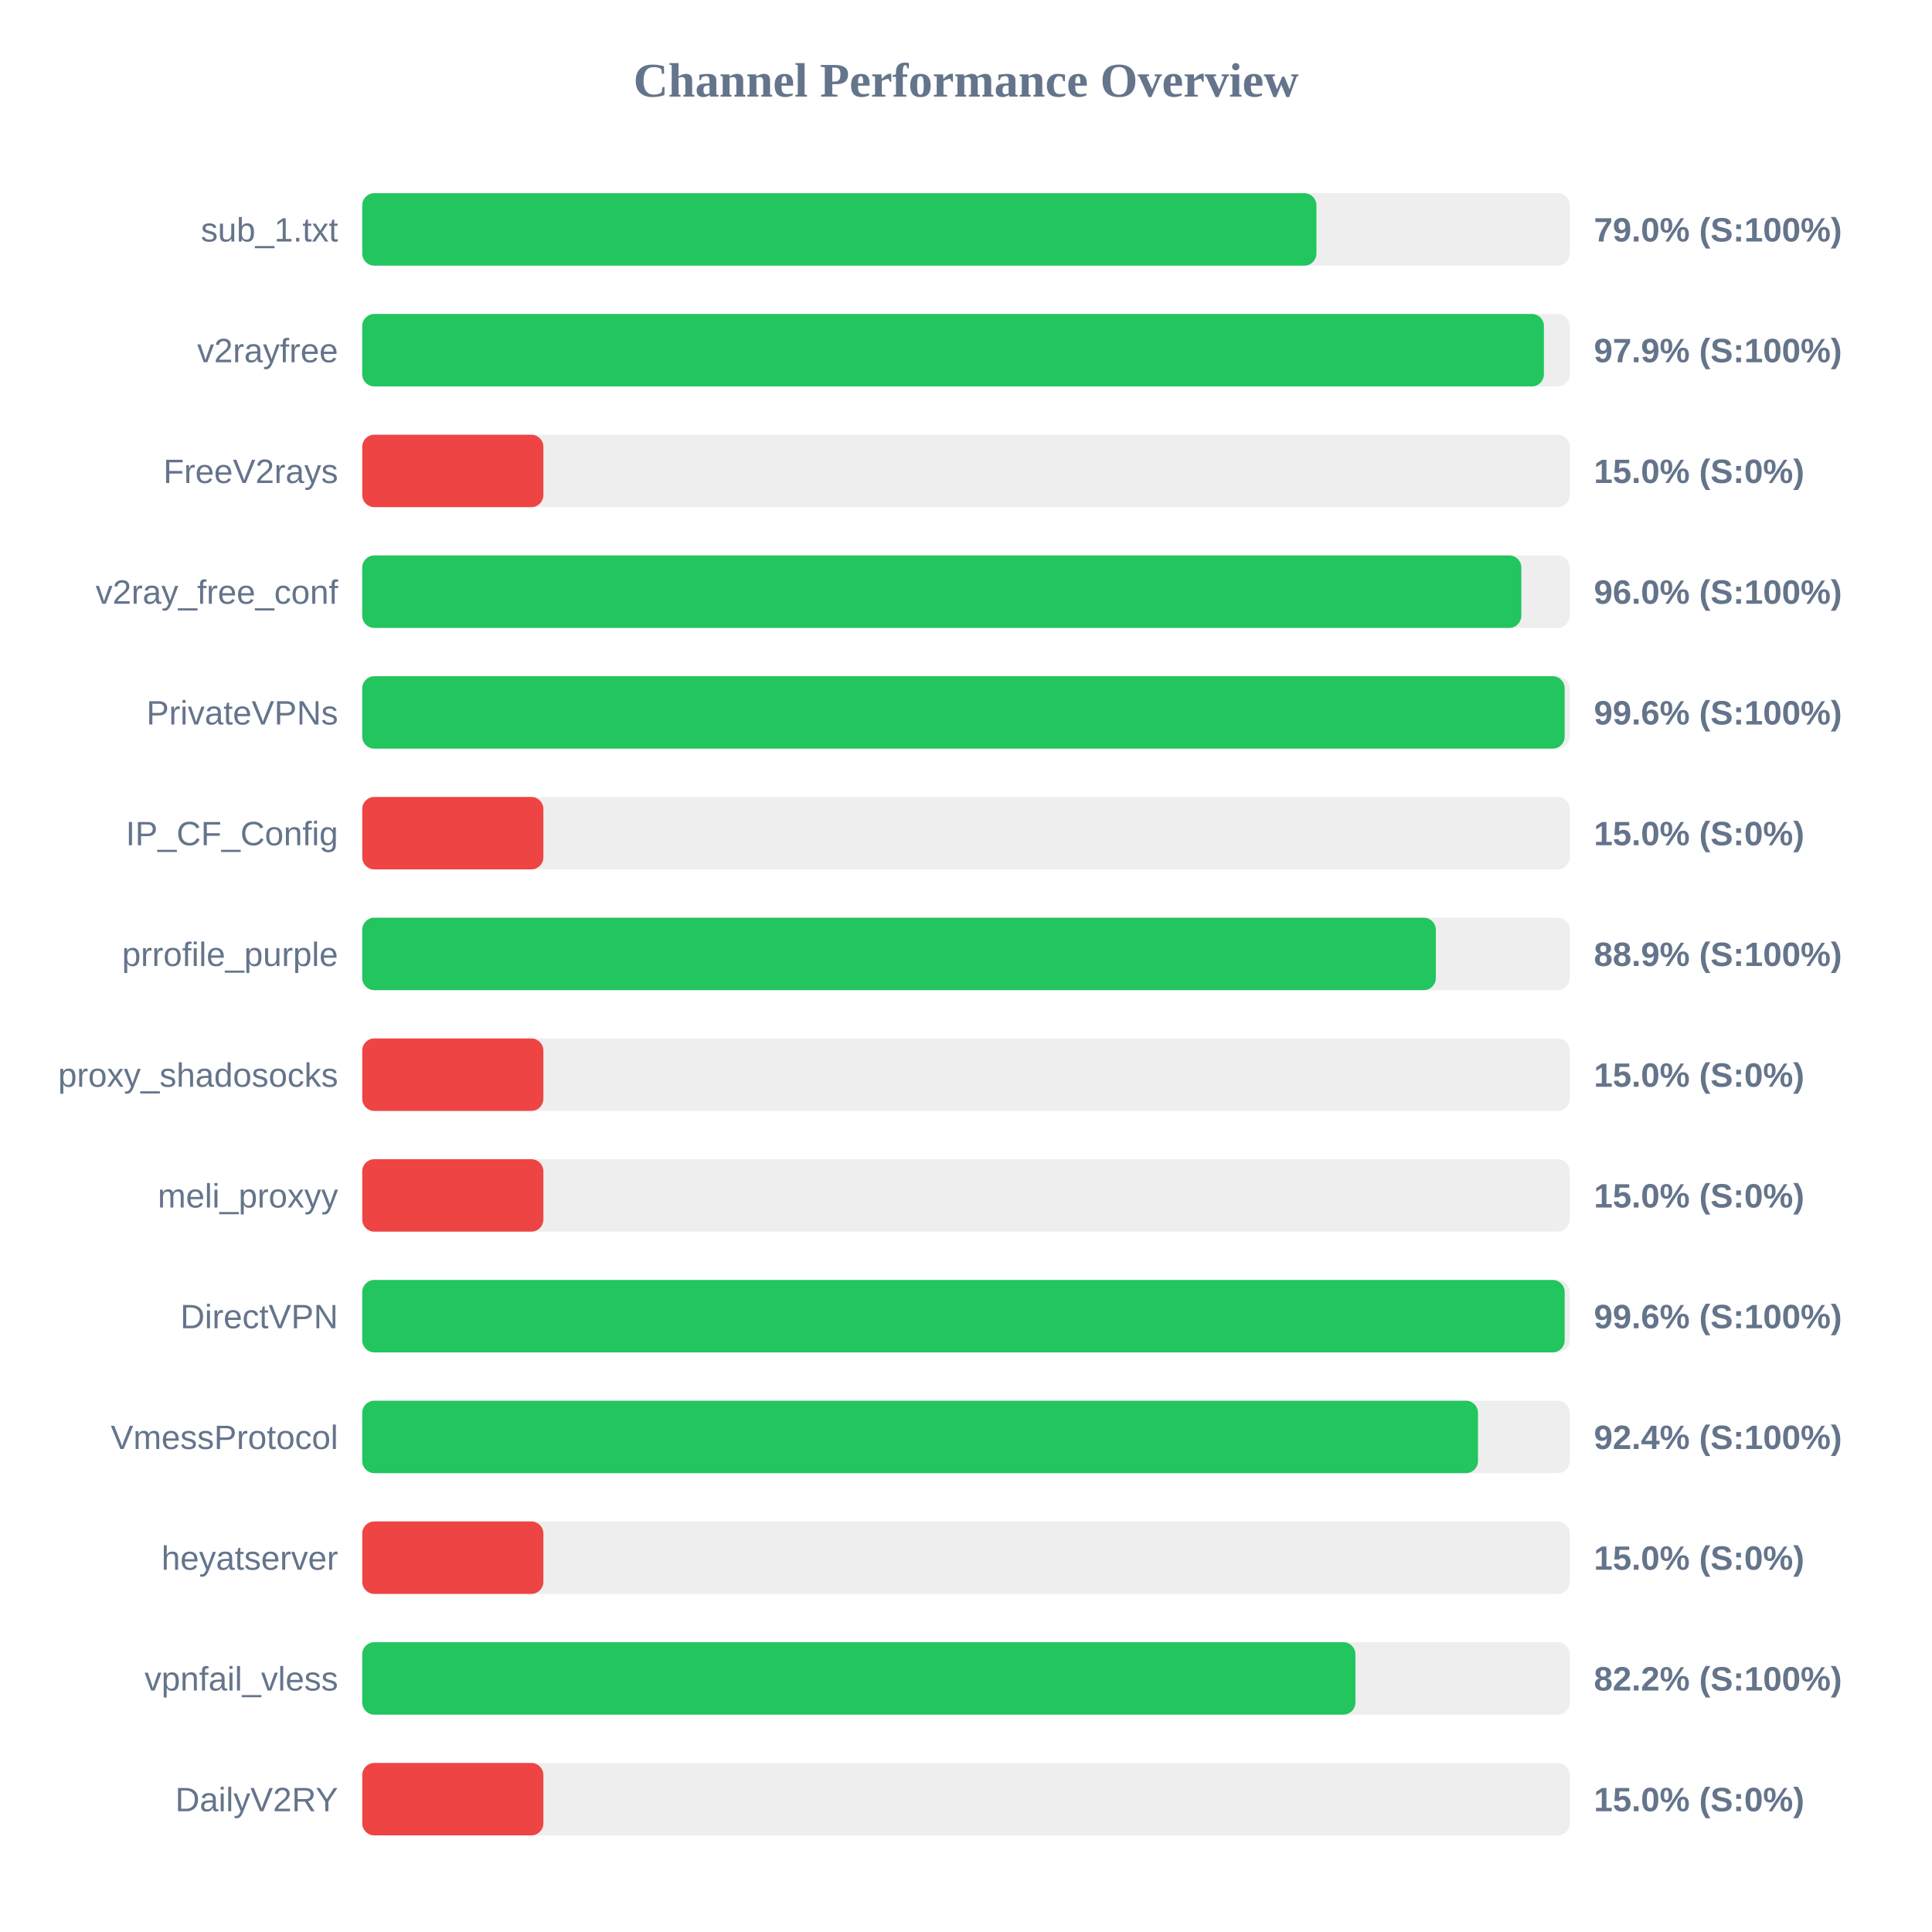
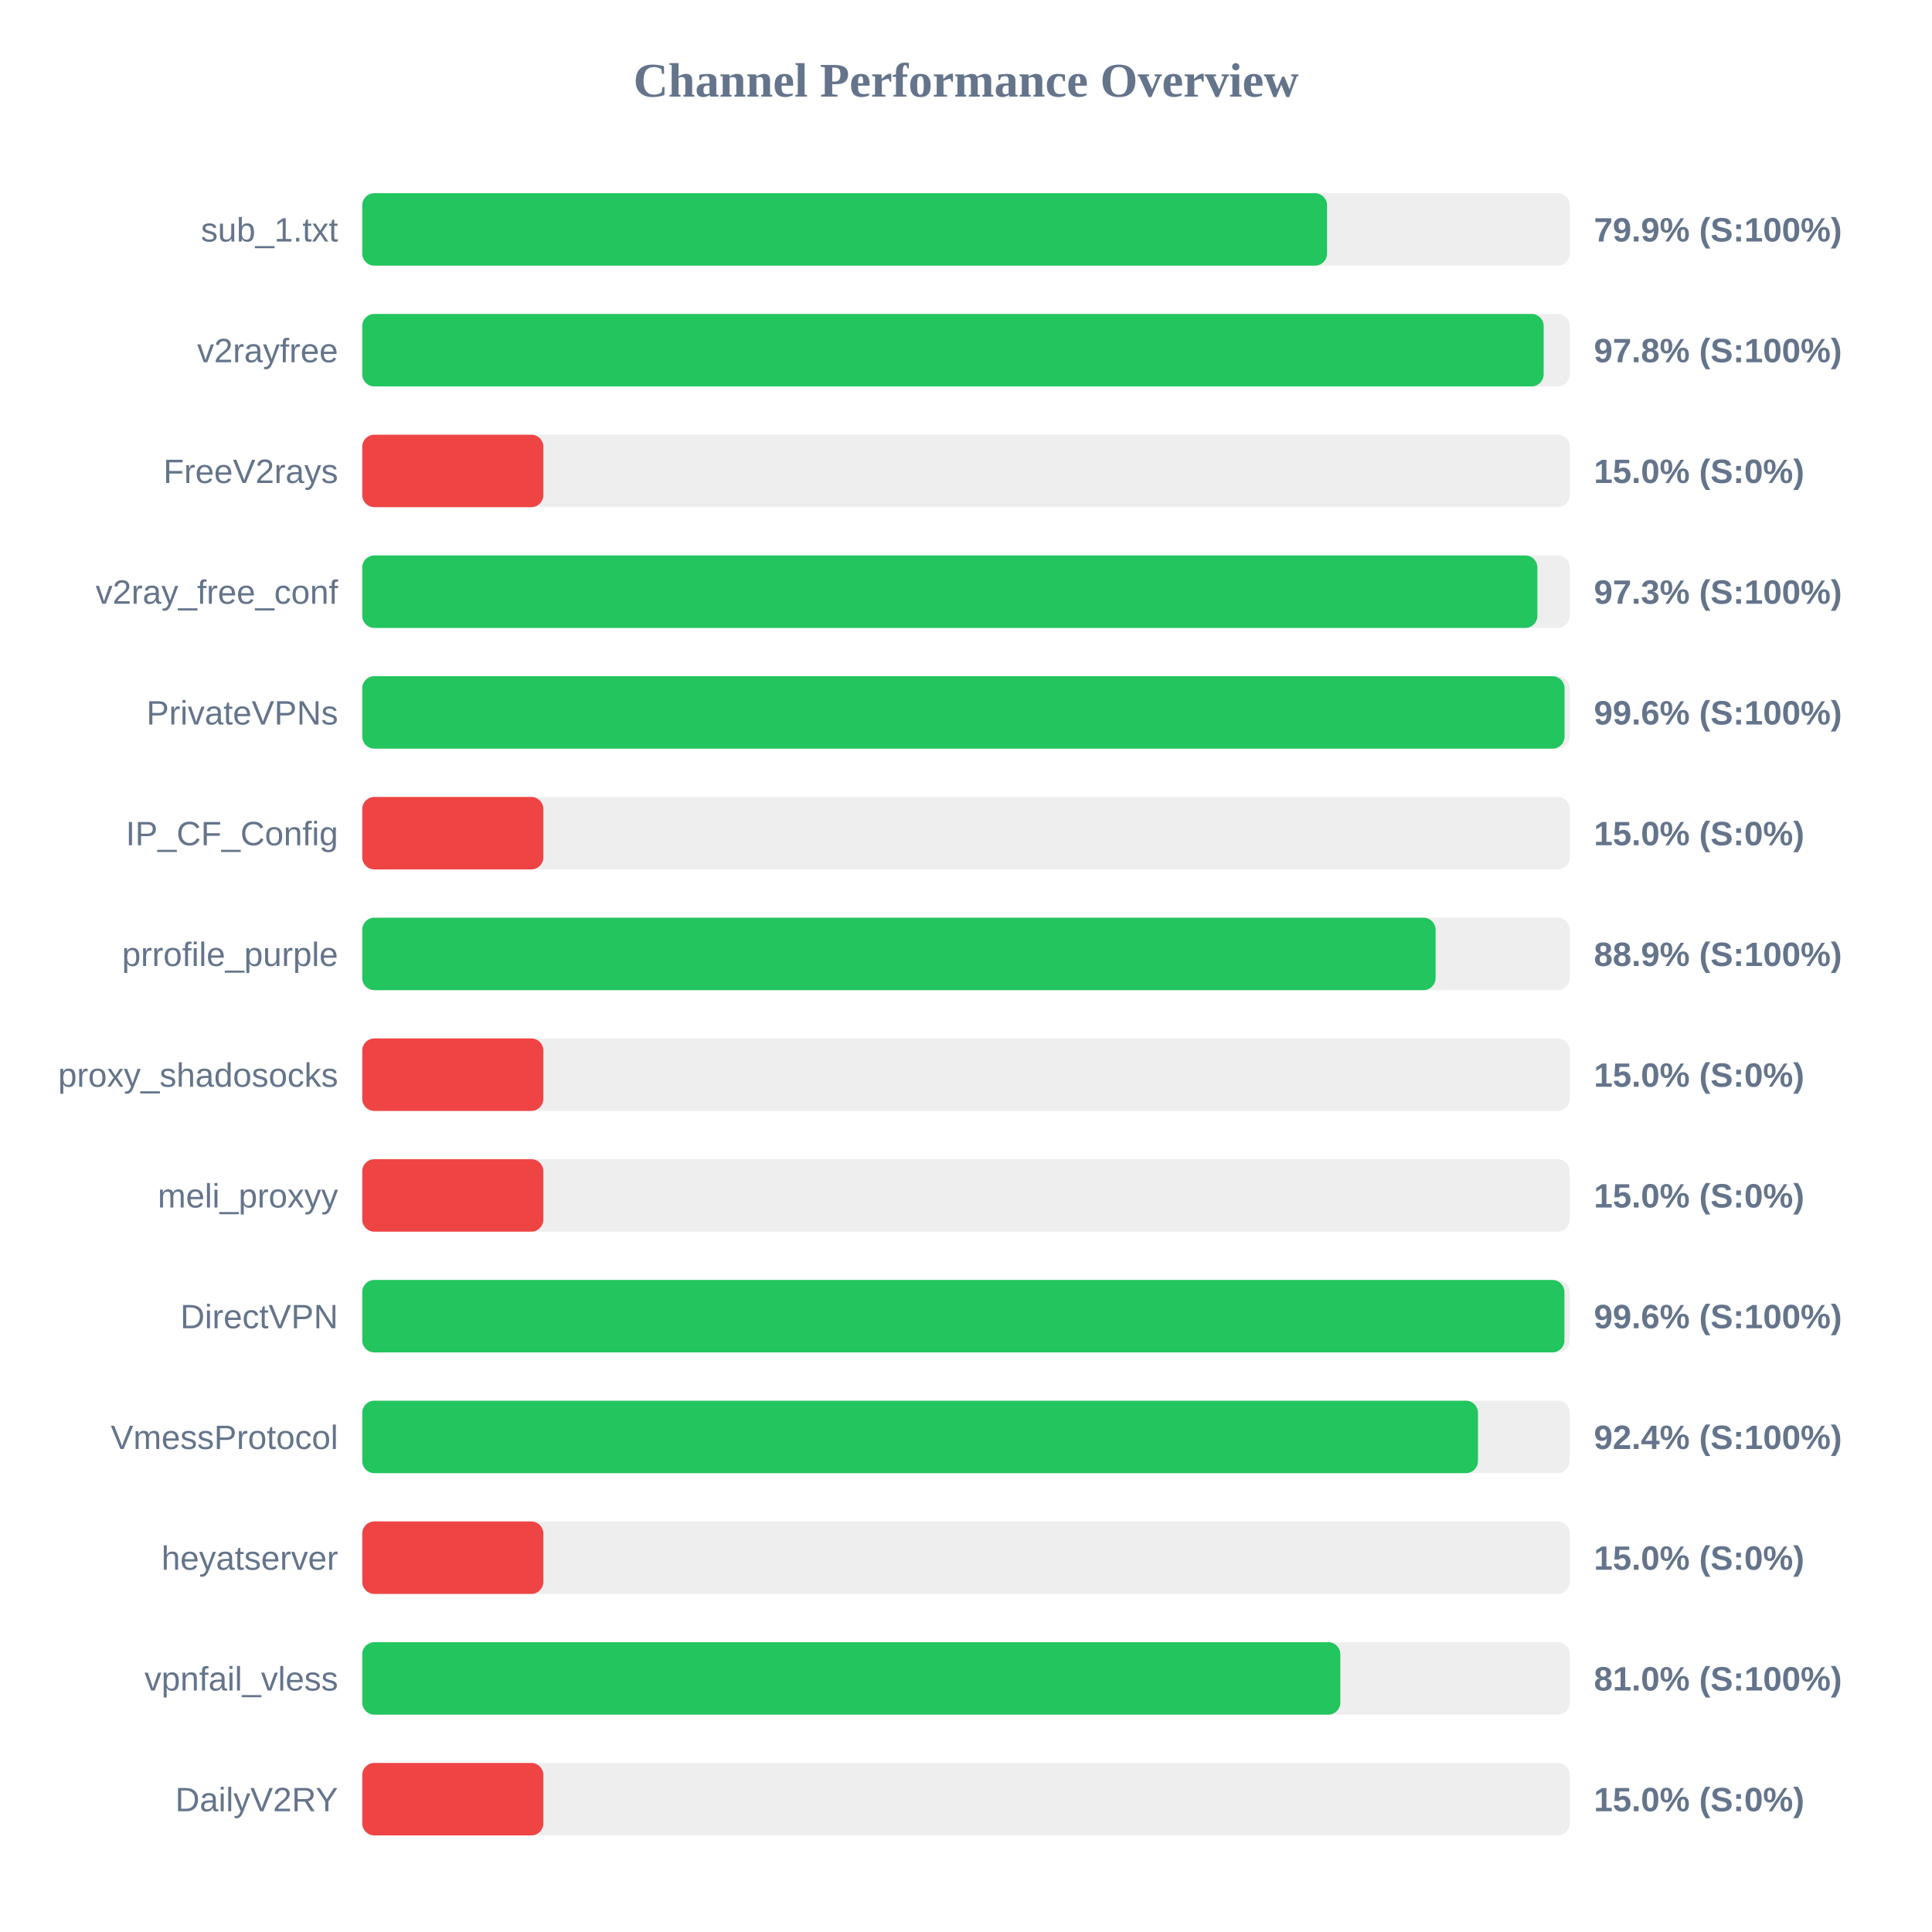
<svg xmlns="http://www.w3.org/2000/svg" width="800" height="800" version="1.1">
  <style>
        .row { font: 14px Arial; fill: #64748b; }
        .score { font: bold 14px Arial; fill: #64748b; }
    </style>
  <text x="400" y="40" text-anchor="middle" font-size="20px" font-weight="bold" fill="#64748b">Channel Performance Overview</text>
  <rect x="150" y="80" width="500" height="30" fill="#eee" rx="5" />
-   <rect x="150" y="80" width="395.1" height="30" fill="#22c55e" rx="5" />
+   <rect x="150" y="80" width="399.5" height="30" fill="#22c55e" rx="5" />
  <text x="140" y="100" text-anchor="end" class="row">sub_1.txt</text>
-   <text x="660" y="100" text-anchor="start" class="score">79.0% (S:100%)</text>
+   <text x="660" y="100" text-anchor="start" class="score">79.9% (S:100%)</text>
  <rect x="150" y="130" width="500" height="30" fill="#eee" rx="5" />
-   <rect x="150" y="130" width="489.3" height="30" fill="#22c55e" rx="5" />
+   <rect x="150" y="130" width="489.2" height="30" fill="#22c55e" rx="5" />
  <text x="140" y="150" text-anchor="end" class="row">v2rayfree</text>
-   <text x="660" y="150" text-anchor="start" class="score">97.9% (S:100%)</text>
+   <text x="660" y="150" text-anchor="start" class="score">97.8% (S:100%)</text>
  <rect x="150" y="180" width="500" height="30" fill="#eee" rx="5" />
  <rect x="150" y="180" width="75.0" height="30" fill="#ef4444" rx="5" />
  <text x="140" y="200" text-anchor="end" class="row">FreeV2rays</text>
  <text x="660" y="200" text-anchor="start" class="score">15.0% (S:0%)</text>
  <rect x="150" y="230" width="500" height="30" fill="#eee" rx="5" />
-   <rect x="150" y="230" width="479.95" height="30" fill="#22c55e" rx="5" />
+   <rect x="150" y="230" width="486.6" height="30" fill="#22c55e" rx="5" />
  <text x="140" y="250" text-anchor="end" class="row">v2ray_free_conf</text>
-   <text x="660" y="250" text-anchor="start" class="score">96.0% (S:100%)</text>
+   <text x="660" y="250" text-anchor="start" class="score">97.3% (S:100%)</text>
  <rect x="150" y="280" width="500" height="30" fill="#eee" rx="5" />
-   <rect x="150" y="280" width="497.9" height="30" fill="#22c55e" rx="5" />
+   <rect x="150" y="280" width="497.85" height="30" fill="#22c55e" rx="5" />
  <text x="140" y="300" text-anchor="end" class="row">PrivateVPNs</text>
  <text x="660" y="300" text-anchor="start" class="score">99.6% (S:100%)</text>
  <rect x="150" y="330" width="500" height="30" fill="#eee" rx="5" />
  <rect x="150" y="330" width="75.0" height="30" fill="#ef4444" rx="5" />
  <text x="140" y="350" text-anchor="end" class="row">IP_CF_Config</text>
  <text x="660" y="350" text-anchor="start" class="score">15.0% (S:0%)</text>
  <rect x="150" y="380" width="500" height="30" fill="#eee" rx="5" />
-   <rect x="150" y="380" width="444.55" height="30" fill="#22c55e" rx="5" />
+   <rect x="150" y="380" width="444.45" height="30" fill="#22c55e" rx="5" />
  <text x="140" y="400" text-anchor="end" class="row">prrofile_purple</text>
  <text x="660" y="400" text-anchor="start" class="score">88.9% (S:100%)</text>
  <rect x="150" y="430" width="500" height="30" fill="#eee" rx="5" />
  <rect x="150" y="430" width="75.0" height="30" fill="#ef4444" rx="5" />
  <text x="140" y="450" text-anchor="end" class="row">proxy_shadosocks</text>
  <text x="660" y="450" text-anchor="start" class="score">15.0% (S:0%)</text>
  <rect x="150" y="480" width="500" height="30" fill="#eee" rx="5" />
  <rect x="150" y="480" width="75.0" height="30" fill="#ef4444" rx="5" />
  <text x="140" y="500" text-anchor="end" class="row">meli_proxyy</text>
  <text x="660" y="500" text-anchor="start" class="score">15.0% (S:0%)</text>
  <rect x="150" y="530" width="500" height="30" fill="#eee" rx="5" />
-   <rect x="150" y="530" width="497.9" height="30" fill="#22c55e" rx="5" />
+   <rect x="150" y="530" width="497.8" height="30" fill="#22c55e" rx="5" />
  <text x="140" y="550" text-anchor="end" class="row">DirectVPN</text>
  <text x="660" y="550" text-anchor="start" class="score">99.6% (S:100%)</text>
  <rect x="150" y="580" width="500" height="30" fill="#eee" rx="5" />
  <rect x="150" y="580" width="462.0" height="30" fill="#22c55e" rx="5" />
  <text x="140" y="600" text-anchor="end" class="row">VmessProtocol</text>
  <text x="660" y="600" text-anchor="start" class="score">92.4% (S:100%)</text>
  <rect x="150" y="630" width="500" height="30" fill="#eee" rx="5" />
  <rect x="150" y="630" width="75.0" height="30" fill="#ef4444" rx="5" />
  <text x="140" y="650" text-anchor="end" class="row">heyatserver</text>
  <text x="660" y="650" text-anchor="start" class="score">15.0% (S:0%)</text>
  <rect x="150" y="680" width="500" height="30" fill="#eee" rx="5" />
-   <rect x="150" y="680" width="411.25" height="30" fill="#22c55e" rx="5" />
+   <rect x="150" y="680" width="405.0" height="30" fill="#22c55e" rx="5" />
  <text x="140" y="700" text-anchor="end" class="row">vpnfail_vless</text>
-   <text x="660" y="700" text-anchor="start" class="score">82.2% (S:100%)</text>
+   <text x="660" y="700" text-anchor="start" class="score">81.0% (S:100%)</text>
  <rect x="150" y="730" width="500" height="30" fill="#eee" rx="5" />
  <rect x="150" y="730" width="75.0" height="30" fill="#ef4444" rx="5" />
  <text x="140" y="750" text-anchor="end" class="row">DailyV2RY</text>
  <text x="660" y="750" text-anchor="start" class="score">15.0% (S:0%)</text>
</svg>
